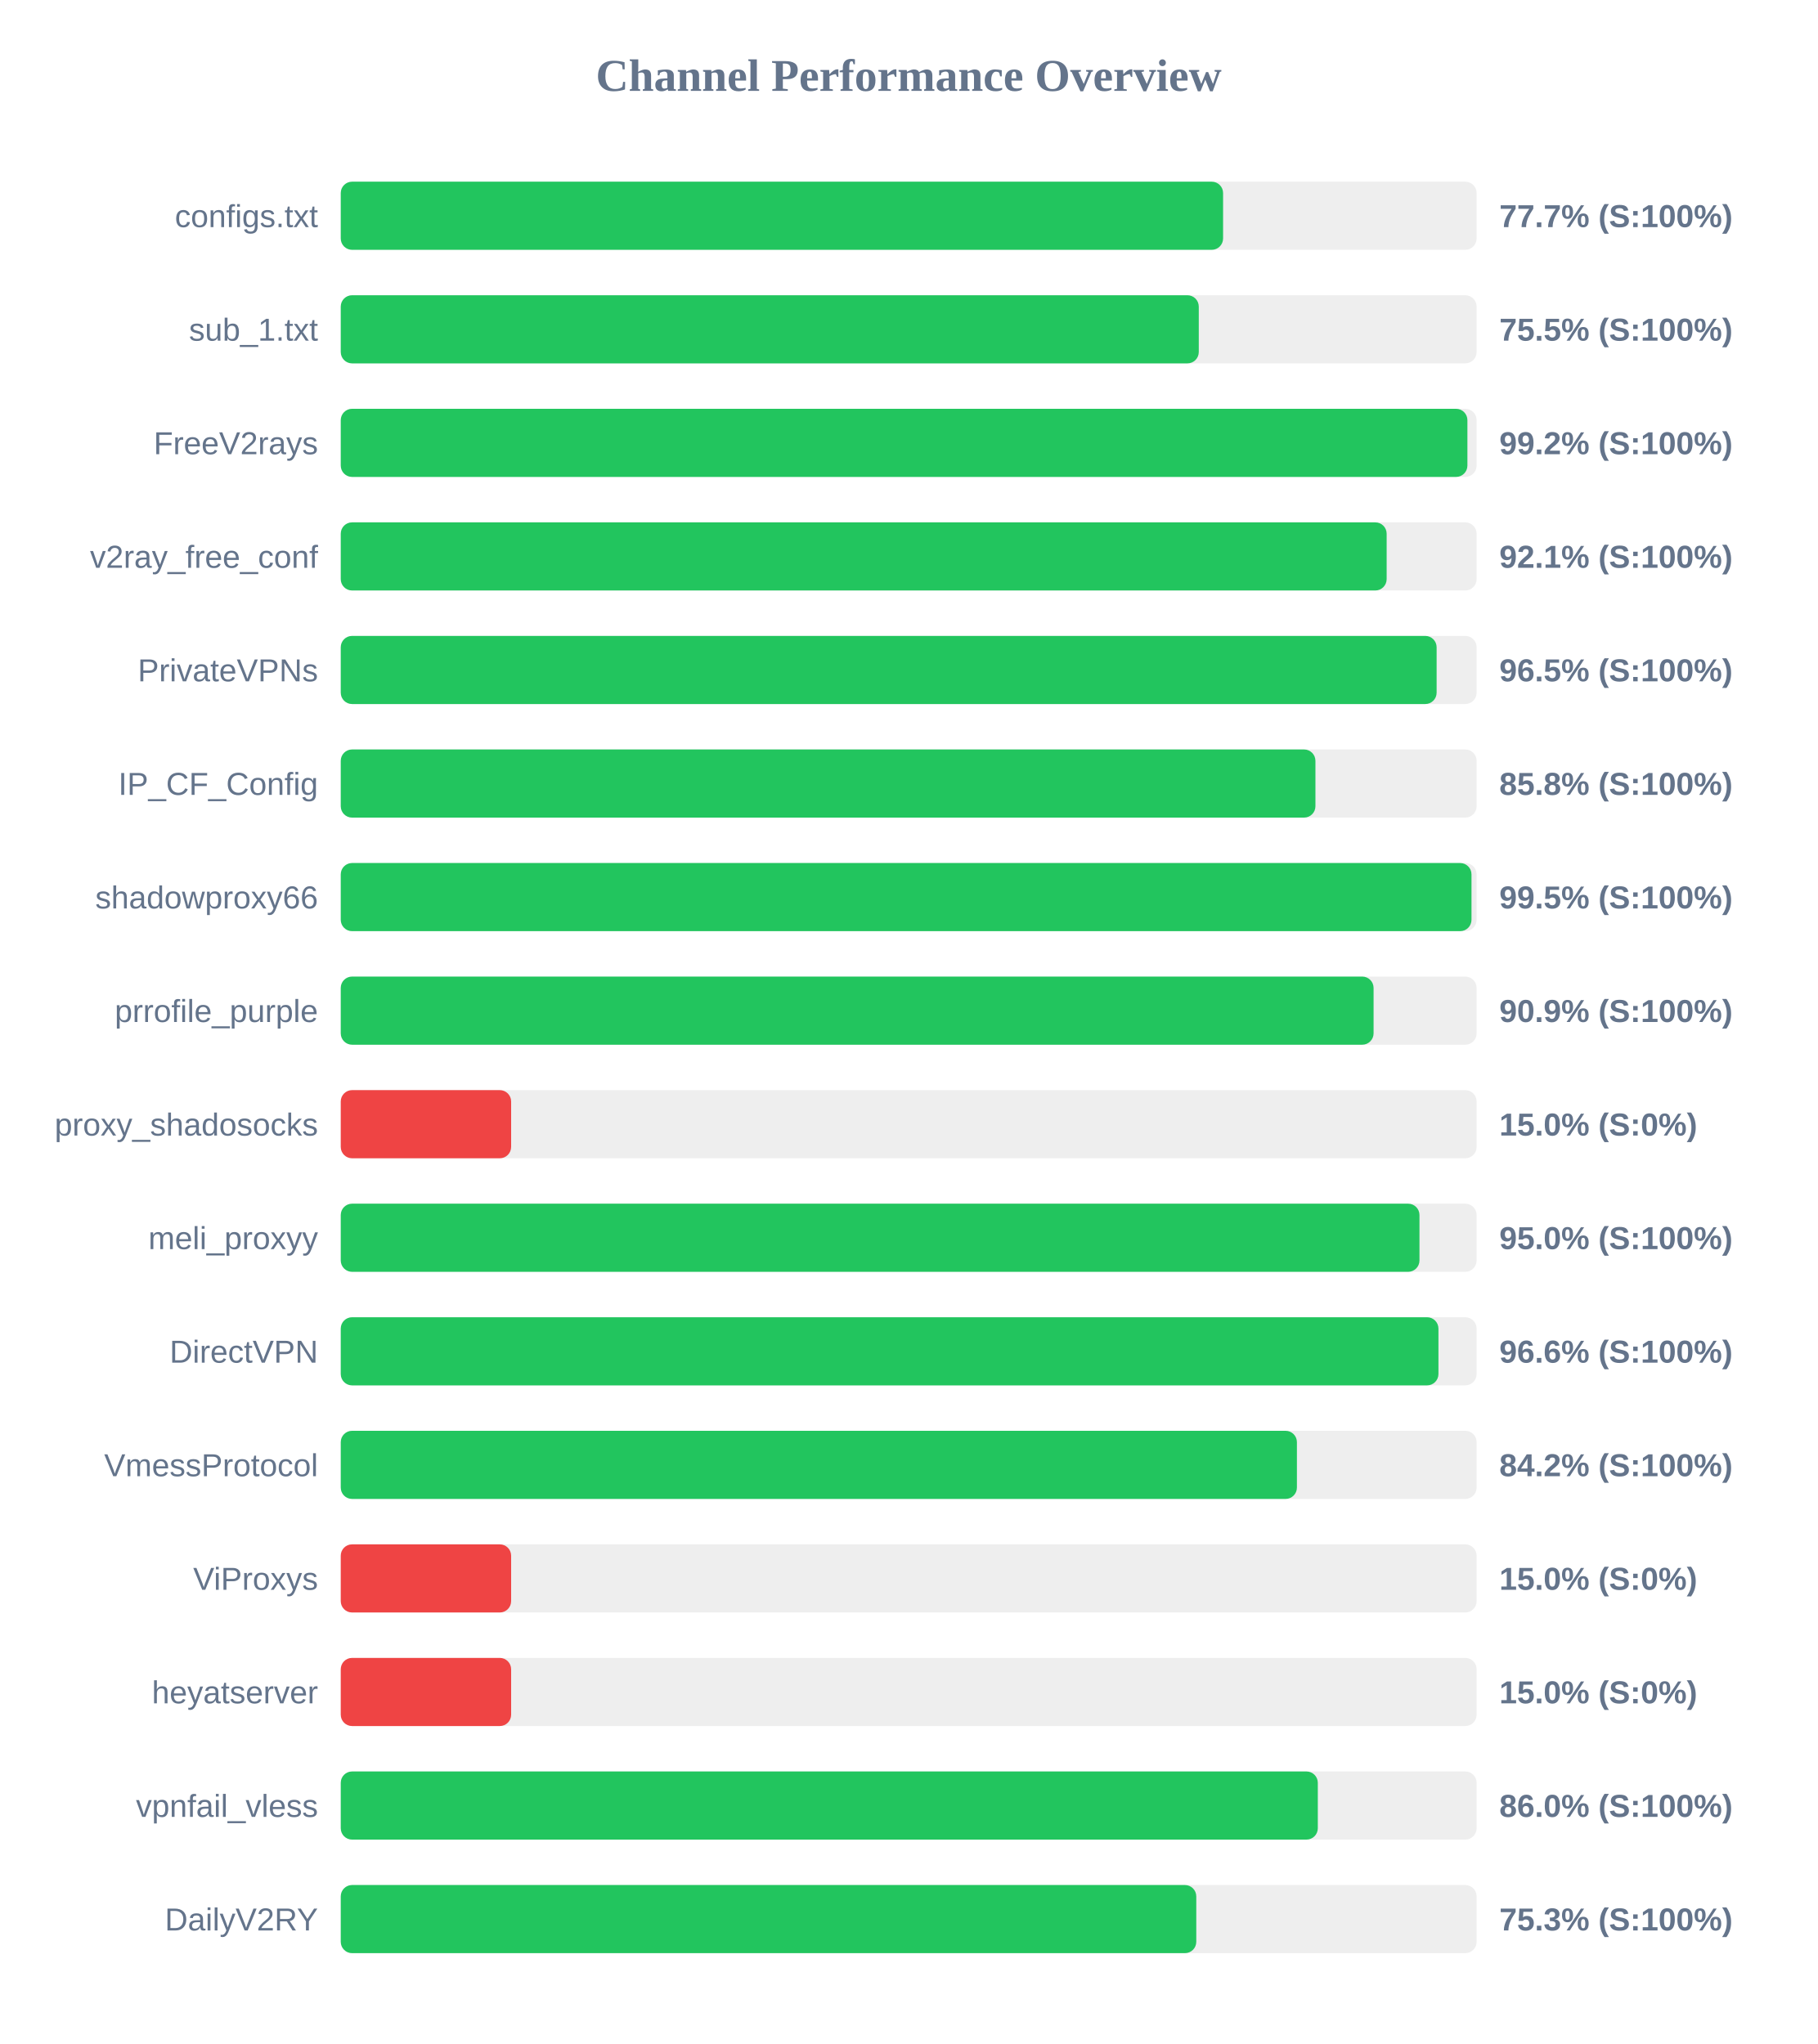
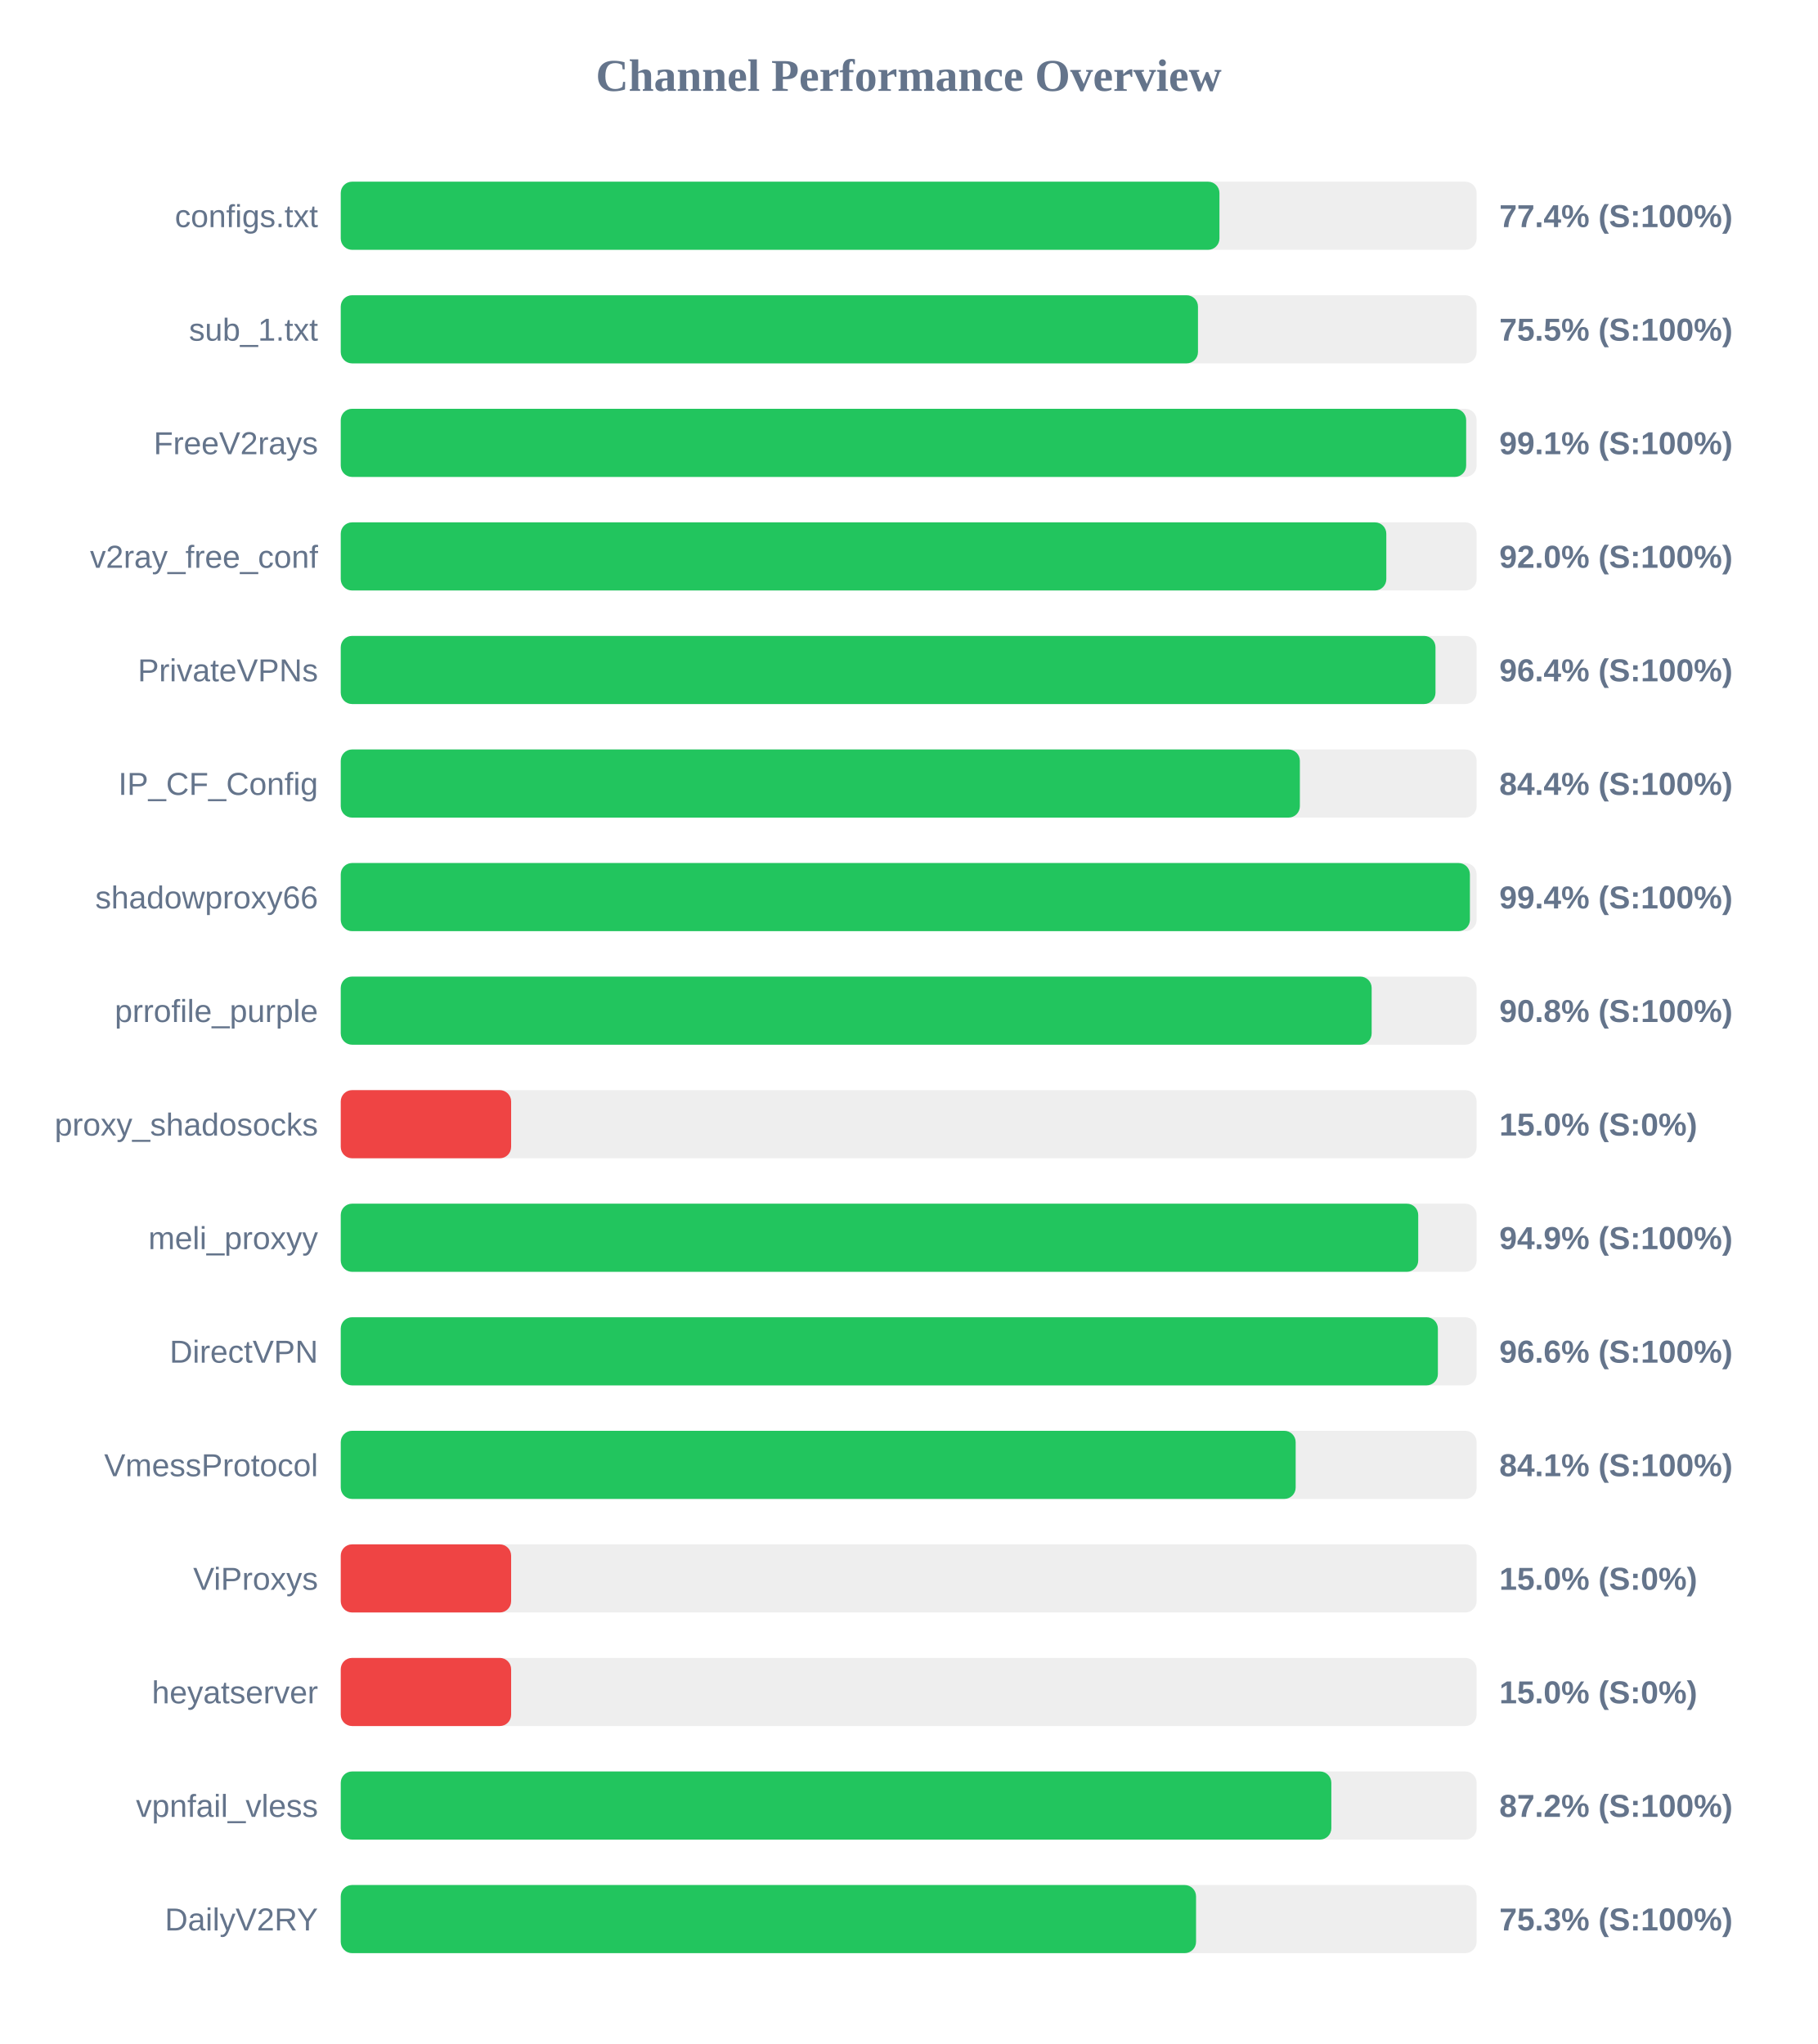
<svg xmlns="http://www.w3.org/2000/svg" width="800" height="900" version="1.1">
  <style>
        .row { font: 14px Arial; fill: #64748b; }
        .score { font: bold 14px Arial; fill: #64748b; }
    </style>
  <text x="400" y="40" text-anchor="middle" font-size="20px" font-weight="bold" fill="#64748b">Channel Performance Overview</text>
  <rect x="150" y="80" width="500" height="30" fill="#eee" rx="5" />
-   <rect x="150" y="80" width="388.4" height="30" fill="#22c55e" rx="5" />
+   <rect x="150" y="80" width="386.8" height="30" fill="#22c55e" rx="5" />
  <text x="140" y="100" text-anchor="end" class="row">configs.txt</text>
-   <text x="660" y="100" text-anchor="start" class="score">77.7% (S:100%)</text>
+   <text x="660" y="100" text-anchor="start" class="score">77.4% (S:100%)</text>
  <rect x="150" y="130" width="500" height="30" fill="#eee" rx="5" />
-   <rect x="150" y="130" width="377.7" height="30" fill="#22c55e" rx="5" />
+   <rect x="150" y="130" width="377.35" height="30" fill="#22c55e" rx="5" />
  <text x="140" y="150" text-anchor="end" class="row">sub_1.txt</text>
  <text x="660" y="150" text-anchor="start" class="score">75.5% (S:100%)</text>
  <rect x="150" y="180" width="500" height="30" fill="#eee" rx="5" />
-   <rect x="150" y="180" width="495.95" height="30" fill="#22c55e" rx="5" />
+   <rect x="150" y="180" width="495.4" height="30" fill="#22c55e" rx="5" />
  <text x="140" y="200" text-anchor="end" class="row">FreeV2rays</text>
-   <text x="660" y="200" text-anchor="start" class="score">99.2% (S:100%)</text>
+   <text x="660" y="200" text-anchor="start" class="score">99.1% (S:100%)</text>
  <rect x="150" y="230" width="500" height="30" fill="#eee" rx="5" />
-   <rect x="150" y="230" width="460.4" height="30" fill="#22c55e" rx="5" />
+   <rect x="150" y="230" width="460.25" height="30" fill="#22c55e" rx="5" />
  <text x="140" y="250" text-anchor="end" class="row">v2ray_free_conf</text>
-   <text x="660" y="250" text-anchor="start" class="score">92.1% (S:100%)</text>
+   <text x="660" y="250" text-anchor="start" class="score">92.0% (S:100%)</text>
  <rect x="150" y="280" width="500" height="30" fill="#eee" rx="5" />
-   <rect x="150" y="280" width="482.4" height="30" fill="#22c55e" rx="5" />
+   <rect x="150" y="280" width="481.9" height="30" fill="#22c55e" rx="5" />
  <text x="140" y="300" text-anchor="end" class="row">PrivateVPNs</text>
-   <text x="660" y="300" text-anchor="start" class="score">96.5% (S:100%)</text>
+   <text x="660" y="300" text-anchor="start" class="score">96.4% (S:100%)</text>
  <rect x="150" y="330" width="500" height="30" fill="#eee" rx="5" />
-   <rect x="150" y="330" width="429.05" height="30" fill="#22c55e" rx="5" />
+   <rect x="150" y="330" width="422.2" height="30" fill="#22c55e" rx="5" />
  <text x="140" y="350" text-anchor="end" class="row">IP_CF_Config</text>
-   <text x="660" y="350" text-anchor="start" class="score">85.8% (S:100%)</text>
+   <text x="660" y="350" text-anchor="start" class="score">84.4% (S:100%)</text>
  <rect x="150" y="380" width="500" height="30" fill="#eee" rx="5" />
-   <rect x="150" y="380" width="497.75" height="30" fill="#22c55e" rx="5" />
+   <rect x="150" y="380" width="497.05" height="30" fill="#22c55e" rx="5" />
  <text x="140" y="400" text-anchor="end" class="row">shadowproxy66</text>
-   <text x="660" y="400" text-anchor="start" class="score">99.5% (S:100%)</text>
+   <text x="660" y="400" text-anchor="start" class="score">99.4% (S:100%)</text>
  <rect x="150" y="430" width="500" height="30" fill="#eee" rx="5" />
-   <rect x="150" y="430" width="454.65" height="30" fill="#22c55e" rx="5" />
+   <rect x="150" y="430" width="453.8" height="30" fill="#22c55e" rx="5" />
  <text x="140" y="450" text-anchor="end" class="row">prrofile_purple</text>
-   <text x="660" y="450" text-anchor="start" class="score">90.9% (S:100%)</text>
+   <text x="660" y="450" text-anchor="start" class="score">90.8% (S:100%)</text>
  <rect x="150" y="480" width="500" height="30" fill="#eee" rx="5" />
  <rect x="150" y="480" width="75.0" height="30" fill="#ef4444" rx="5" />
  <text x="140" y="500" text-anchor="end" class="row">proxy_shadosocks</text>
  <text x="660" y="500" text-anchor="start" class="score">15.0% (S:0%)</text>
  <rect x="150" y="530" width="500" height="30" fill="#eee" rx="5" />
-   <rect x="150" y="530" width="474.85" height="30" fill="#22c55e" rx="5" />
+   <rect x="150" y="530" width="474.3" height="30" fill="#22c55e" rx="5" />
  <text x="140" y="550" text-anchor="end" class="row">meli_proxyy</text>
-   <text x="660" y="550" text-anchor="start" class="score">95.0% (S:100%)</text>
+   <text x="660" y="550" text-anchor="start" class="score">94.9% (S:100%)</text>
  <rect x="150" y="580" width="500" height="30" fill="#eee" rx="5" />
-   <rect x="150" y="580" width="483.2" height="30" fill="#22c55e" rx="5" />
+   <rect x="150" y="580" width="482.95" height="30" fill="#22c55e" rx="5" />
  <text x="140" y="600" text-anchor="end" class="row">DirectVPN</text>
  <text x="660" y="600" text-anchor="start" class="score">96.6% (S:100%)</text>
  <rect x="150" y="630" width="500" height="30" fill="#eee" rx="5" />
-   <rect x="150" y="630" width="420.9" height="30" fill="#22c55e" rx="5" />
+   <rect x="150" y="630" width="420.35" height="30" fill="#22c55e" rx="5" />
  <text x="140" y="650" text-anchor="end" class="row">VmessProtocol</text>
-   <text x="660" y="650" text-anchor="start" class="score">84.2% (S:100%)</text>
+   <text x="660" y="650" text-anchor="start" class="score">84.1% (S:100%)</text>
  <rect x="150" y="680" width="500" height="30" fill="#eee" rx="5" />
  <rect x="150" y="680" width="75.0" height="30" fill="#ef4444" rx="5" />
  <text x="140" y="700" text-anchor="end" class="row">ViProxys</text>
  <text x="660" y="700" text-anchor="start" class="score">15.0% (S:0%)</text>
  <rect x="150" y="730" width="500" height="30" fill="#eee" rx="5" />
  <rect x="150" y="730" width="75.0" height="30" fill="#ef4444" rx="5" />
  <text x="140" y="750" text-anchor="end" class="row">heyatserver</text>
  <text x="660" y="750" text-anchor="start" class="score">15.0% (S:0%)</text>
  <rect x="150" y="780" width="500" height="30" fill="#eee" rx="5" />
-   <rect x="150" y="780" width="430.1" height="30" fill="#22c55e" rx="5" />
+   <rect x="150" y="780" width="436.05" height="30" fill="#22c55e" rx="5" />
  <text x="140" y="800" text-anchor="end" class="row">vpnfail_vless</text>
-   <text x="660" y="800" text-anchor="start" class="score">86.0% (S:100%)</text>
+   <text x="660" y="800" text-anchor="start" class="score">87.2% (S:100%)</text>
  <rect x="150" y="830" width="500" height="30" fill="#eee" rx="5" />
-   <rect x="150" y="830" width="376.6" height="30" fill="#22c55e" rx="5" />
+   <rect x="150" y="830" width="376.5" height="30" fill="#22c55e" rx="5" />
  <text x="140" y="850" text-anchor="end" class="row">DailyV2RY</text>
  <text x="660" y="850" text-anchor="start" class="score">75.3% (S:100%)</text>
</svg>
